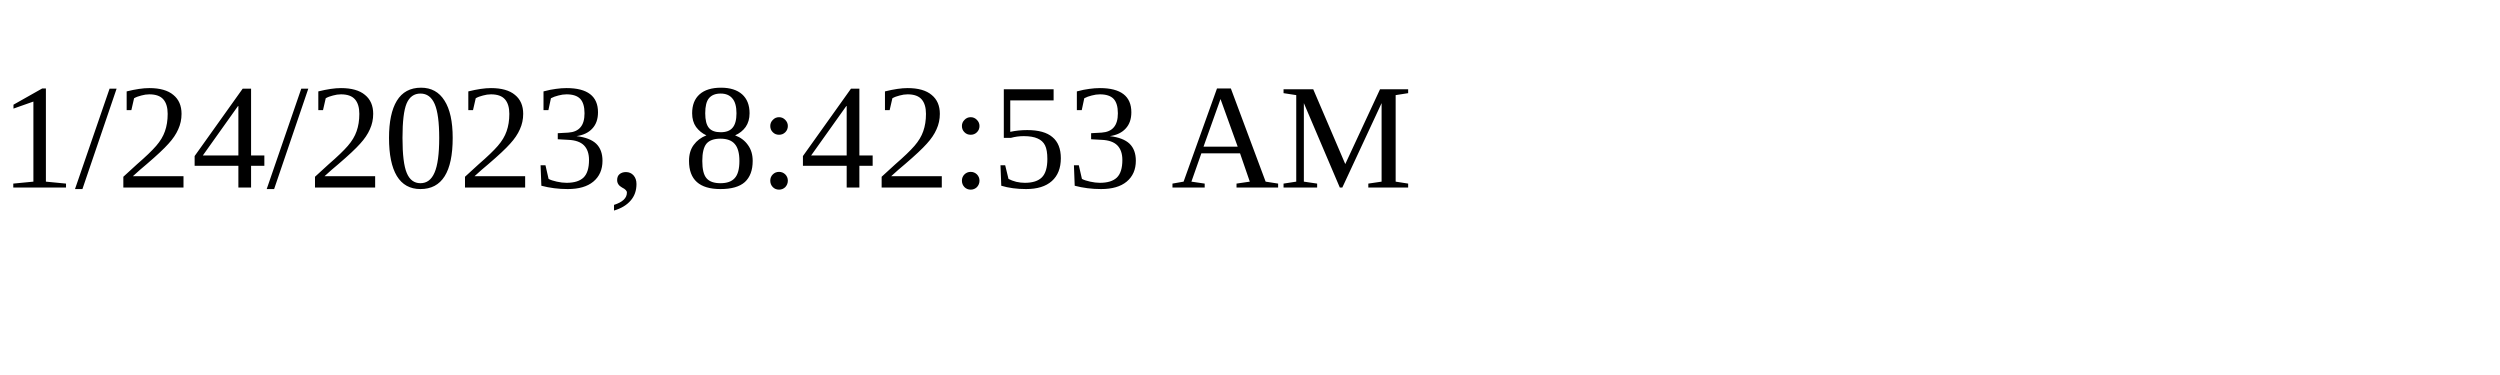
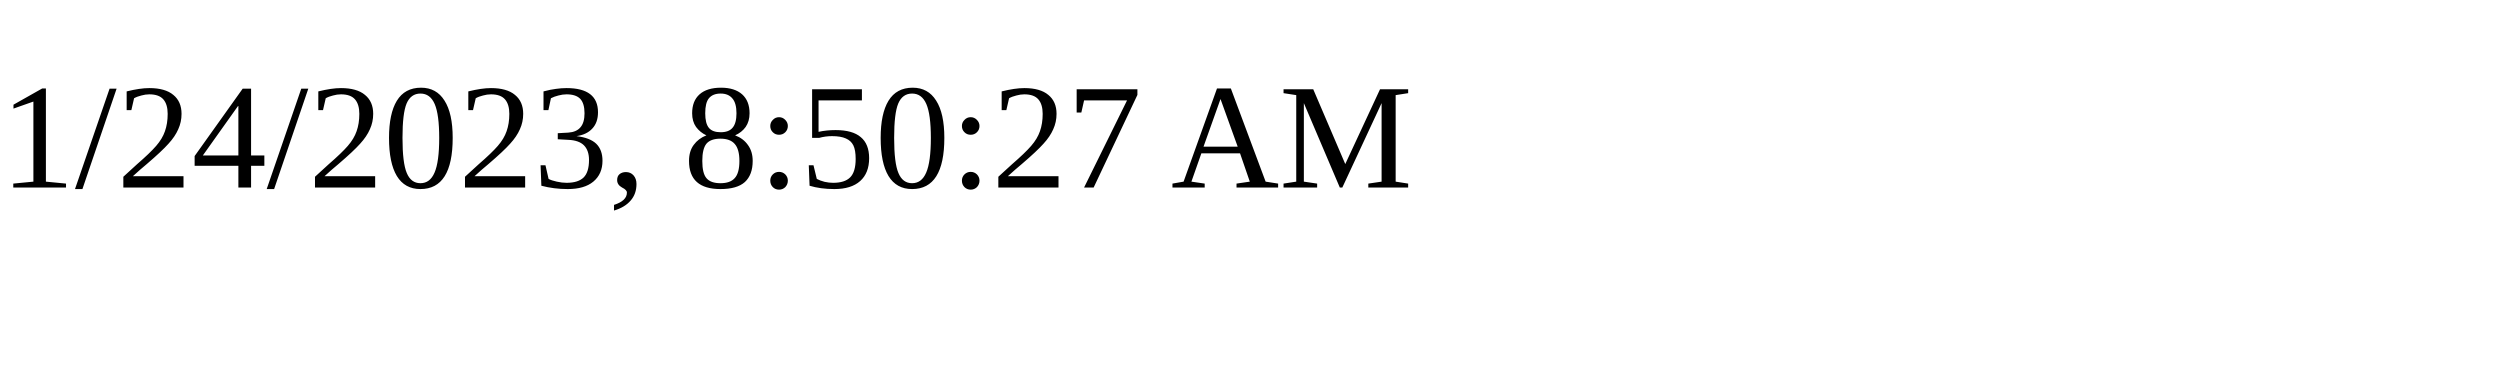
<svg xmlns="http://www.w3.org/2000/svg" height="30" width="200">
-   <text x="0" y="15">1/24/2023, 8:42:53 AM</text>
+   <text x="0" y="15">1/24/2023, 8:50:27 AM</text>
</svg>
